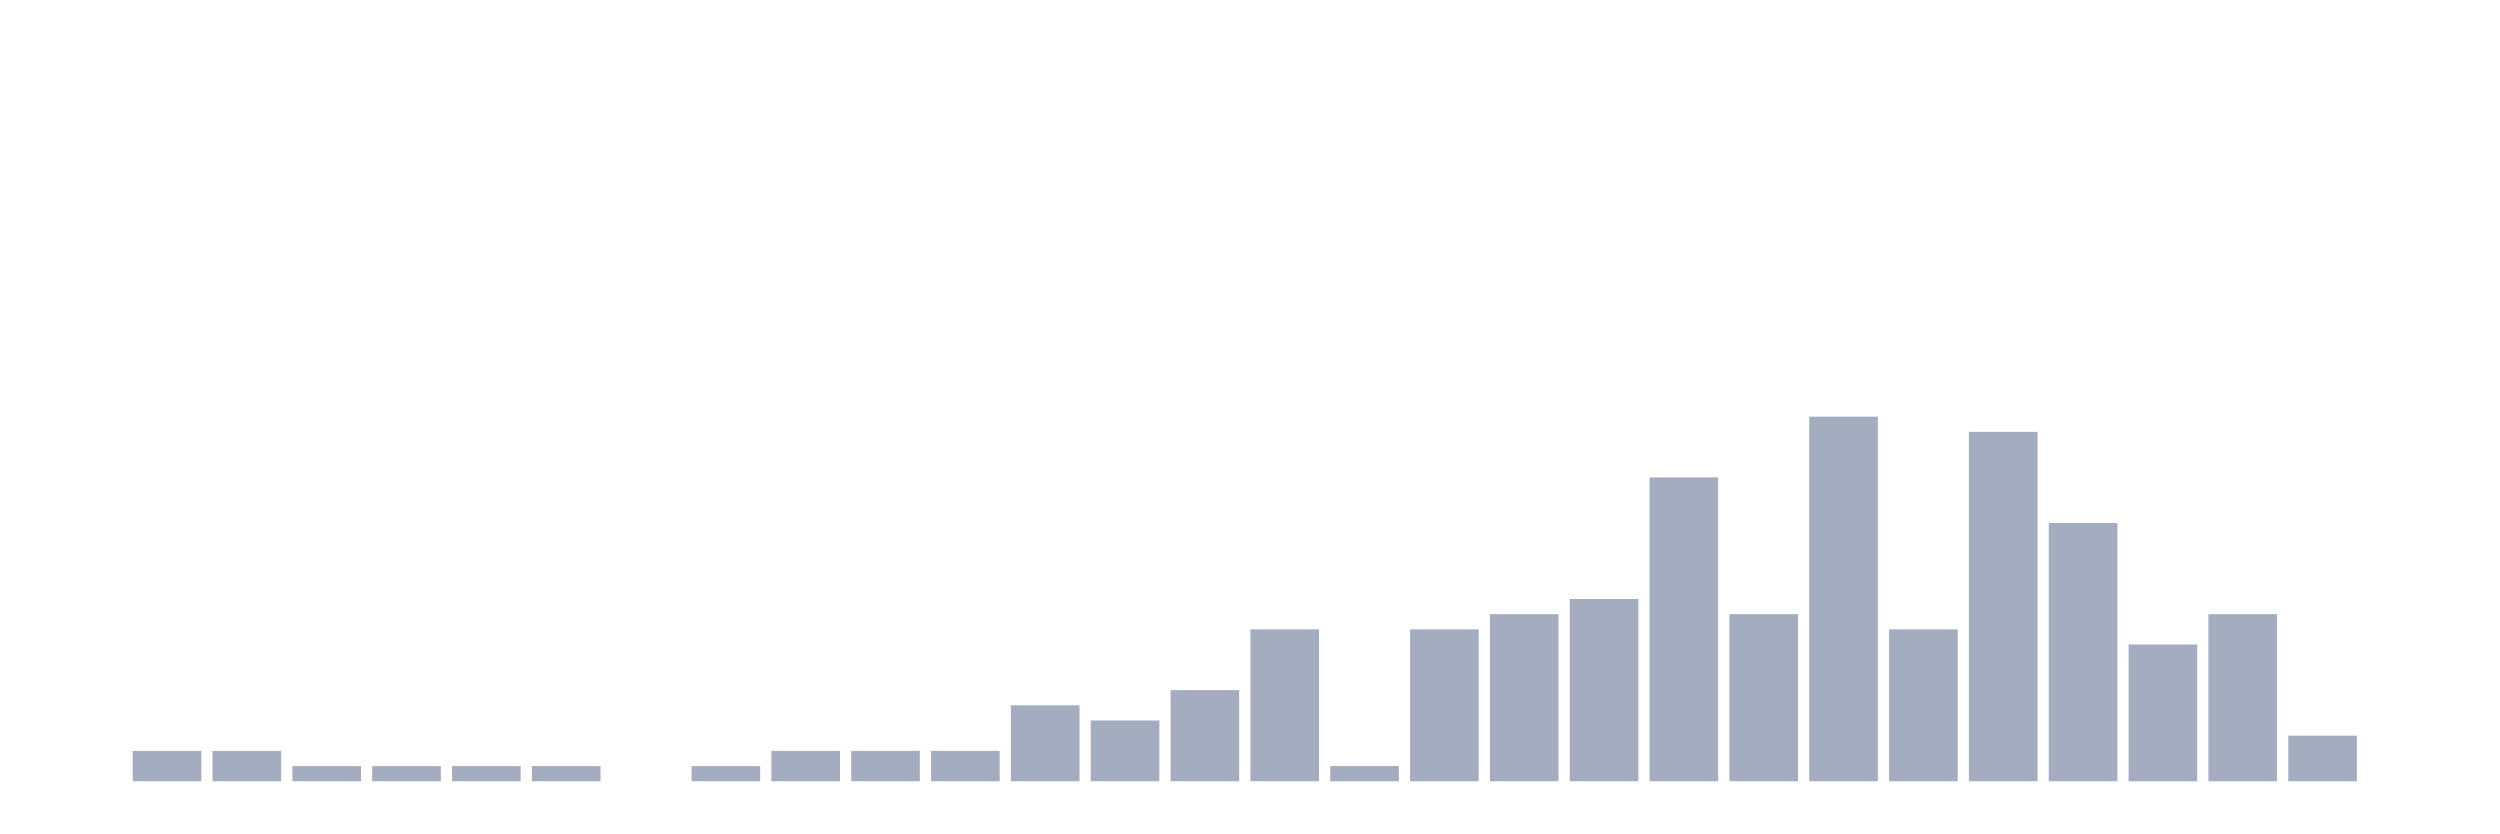
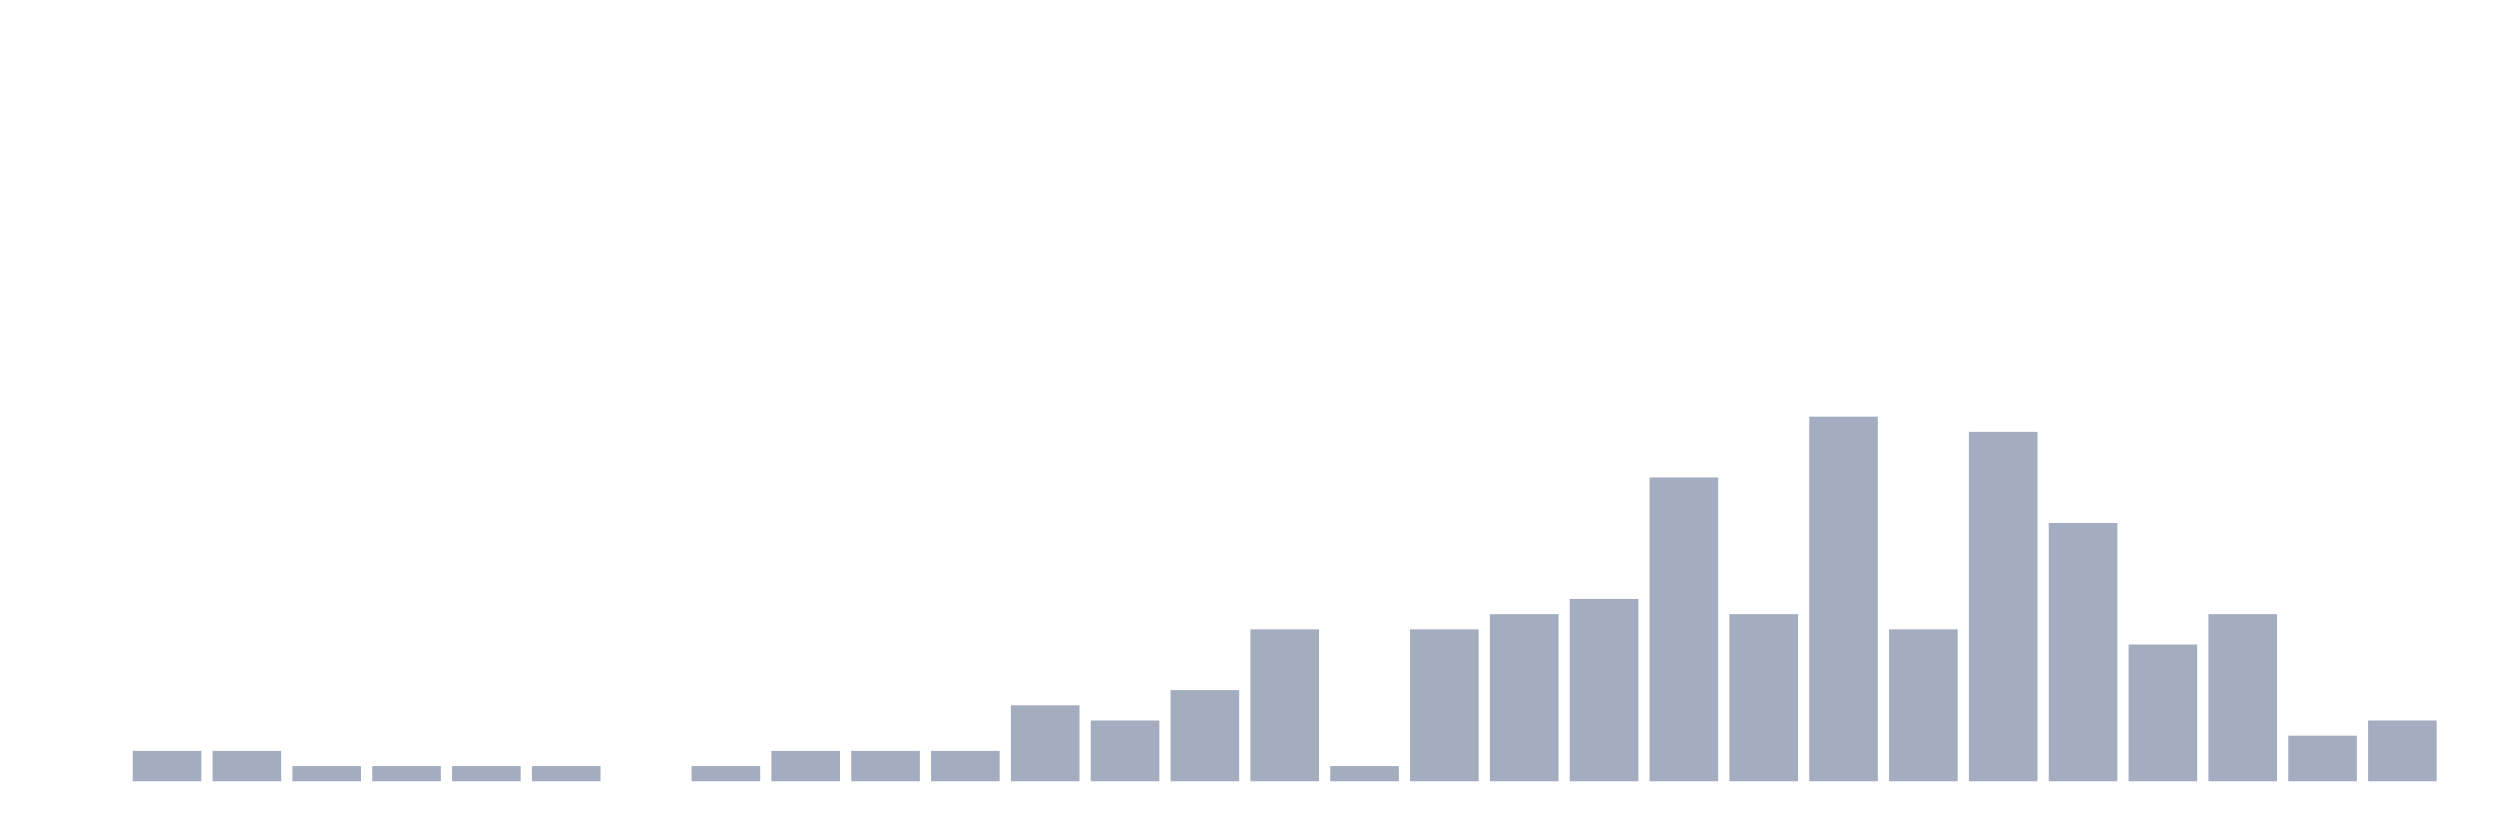
<svg xmlns="http://www.w3.org/2000/svg" viewBox="0 0 480 160">
  <g transform="translate(10,10)">
    <rect class="bar" x="0.153" width="13.175" y="140" height="0" fill="rgb(164,173,192)" />
    <rect class="bar" x="15.482" width="13.175" y="134.167" height="5.833" fill="rgb(164,173,192)" />
    <rect class="bar" x="30.81" width="13.175" y="134.167" height="5.833" fill="rgb(164,173,192)" />
    <rect class="bar" x="46.138" width="13.175" y="137.083" height="2.917" fill="rgb(164,173,192)" />
    <rect class="bar" x="61.466" width="13.175" y="137.083" height="2.917" fill="rgb(164,173,192)" />
    <rect class="bar" x="76.794" width="13.175" y="137.083" height="2.917" fill="rgb(164,173,192)" />
    <rect class="bar" x="92.123" width="13.175" y="137.083" height="2.917" fill="rgb(164,173,192)" />
    <rect class="bar" x="107.451" width="13.175" y="140" height="0" fill="rgb(164,173,192)" />
    <rect class="bar" x="122.779" width="13.175" y="137.083" height="2.917" fill="rgb(164,173,192)" />
    <rect class="bar" x="138.107" width="13.175" y="134.167" height="5.833" fill="rgb(164,173,192)" />
    <rect class="bar" x="153.436" width="13.175" y="134.167" height="5.833" fill="rgb(164,173,192)" />
    <rect class="bar" x="168.764" width="13.175" y="134.167" height="5.833" fill="rgb(164,173,192)" />
    <rect class="bar" x="184.092" width="13.175" y="125.417" height="14.583" fill="rgb(164,173,192)" />
    <rect class="bar" x="199.42" width="13.175" y="128.333" height="11.667" fill="rgb(164,173,192)" />
    <rect class="bar" x="214.748" width="13.175" y="122.5" height="17.5" fill="rgb(164,173,192)" />
    <rect class="bar" x="230.077" width="13.175" y="110.833" height="29.167" fill="rgb(164,173,192)" />
    <rect class="bar" x="245.405" width="13.175" y="137.083" height="2.917" fill="rgb(164,173,192)" />
    <rect class="bar" x="260.733" width="13.175" y="110.833" height="29.167" fill="rgb(164,173,192)" />
    <rect class="bar" x="276.061" width="13.175" y="107.917" height="32.083" fill="rgb(164,173,192)" />
    <rect class="bar" x="291.39" width="13.175" y="105" height="35" fill="rgb(164,173,192)" />
    <rect class="bar" x="306.718" width="13.175" y="81.667" height="58.333" fill="rgb(164,173,192)" />
    <rect class="bar" x="322.046" width="13.175" y="107.917" height="32.083" fill="rgb(164,173,192)" />
    <rect class="bar" x="337.374" width="13.175" y="70" height="70" fill="rgb(164,173,192)" />
    <rect class="bar" x="352.702" width="13.175" y="110.833" height="29.167" fill="rgb(164,173,192)" />
    <rect class="bar" x="368.031" width="13.175" y="72.917" height="67.083" fill="rgb(164,173,192)" />
    <rect class="bar" x="383.359" width="13.175" y="90.417" height="49.583" fill="rgb(164,173,192)" />
    <rect class="bar" x="398.687" width="13.175" y="113.75" height="26.25" fill="rgb(164,173,192)" />
    <rect class="bar" x="414.015" width="13.175" y="107.917" height="32.083" fill="rgb(164,173,192)" />
    <rect class="bar" x="429.344" width="13.175" y="131.25" height="8.75" fill="rgb(164,173,192)" />
-     <rect class="bar" x="444.672" width="13.175" y="140" height="0" fill="rgb(164,173,192)" />
+     <rect class="bar" x="444.672" width="13.175" y="128.333" height="11.667" fill="rgb(164,173,192)" />
  </g>
</svg>
